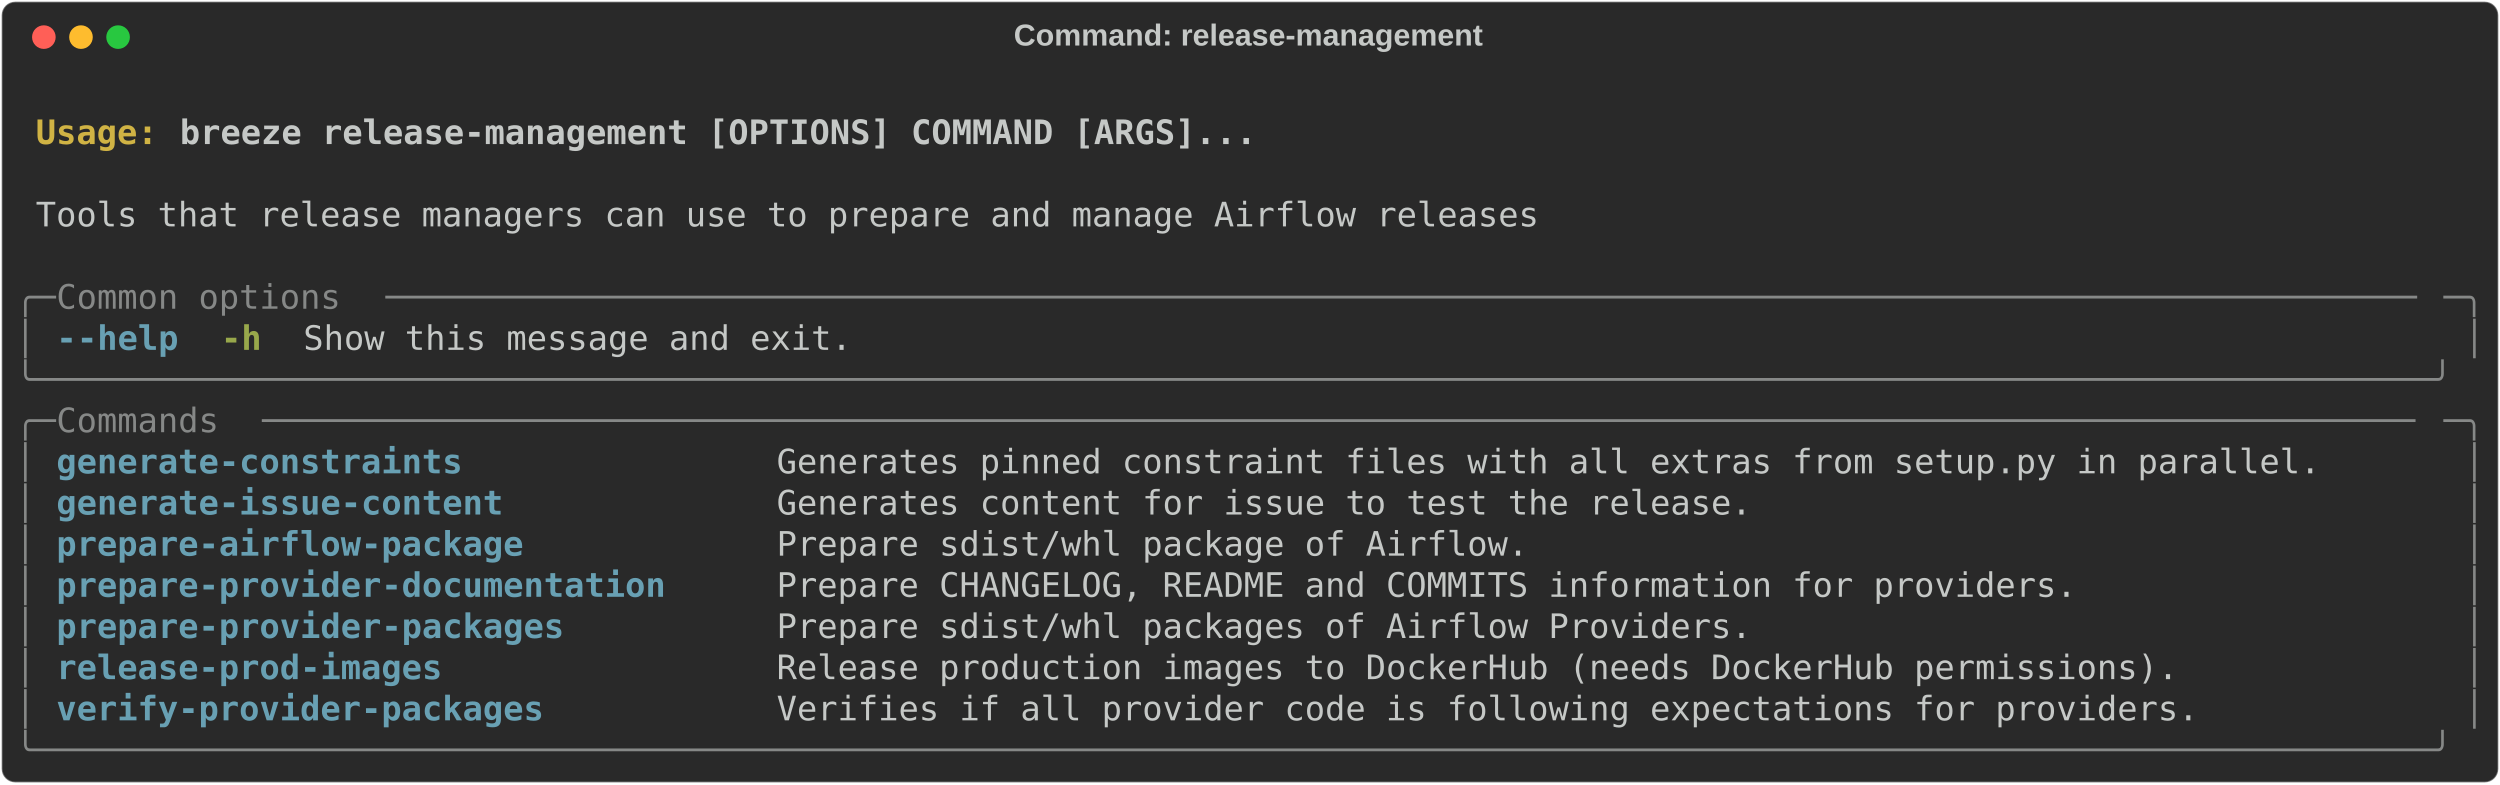
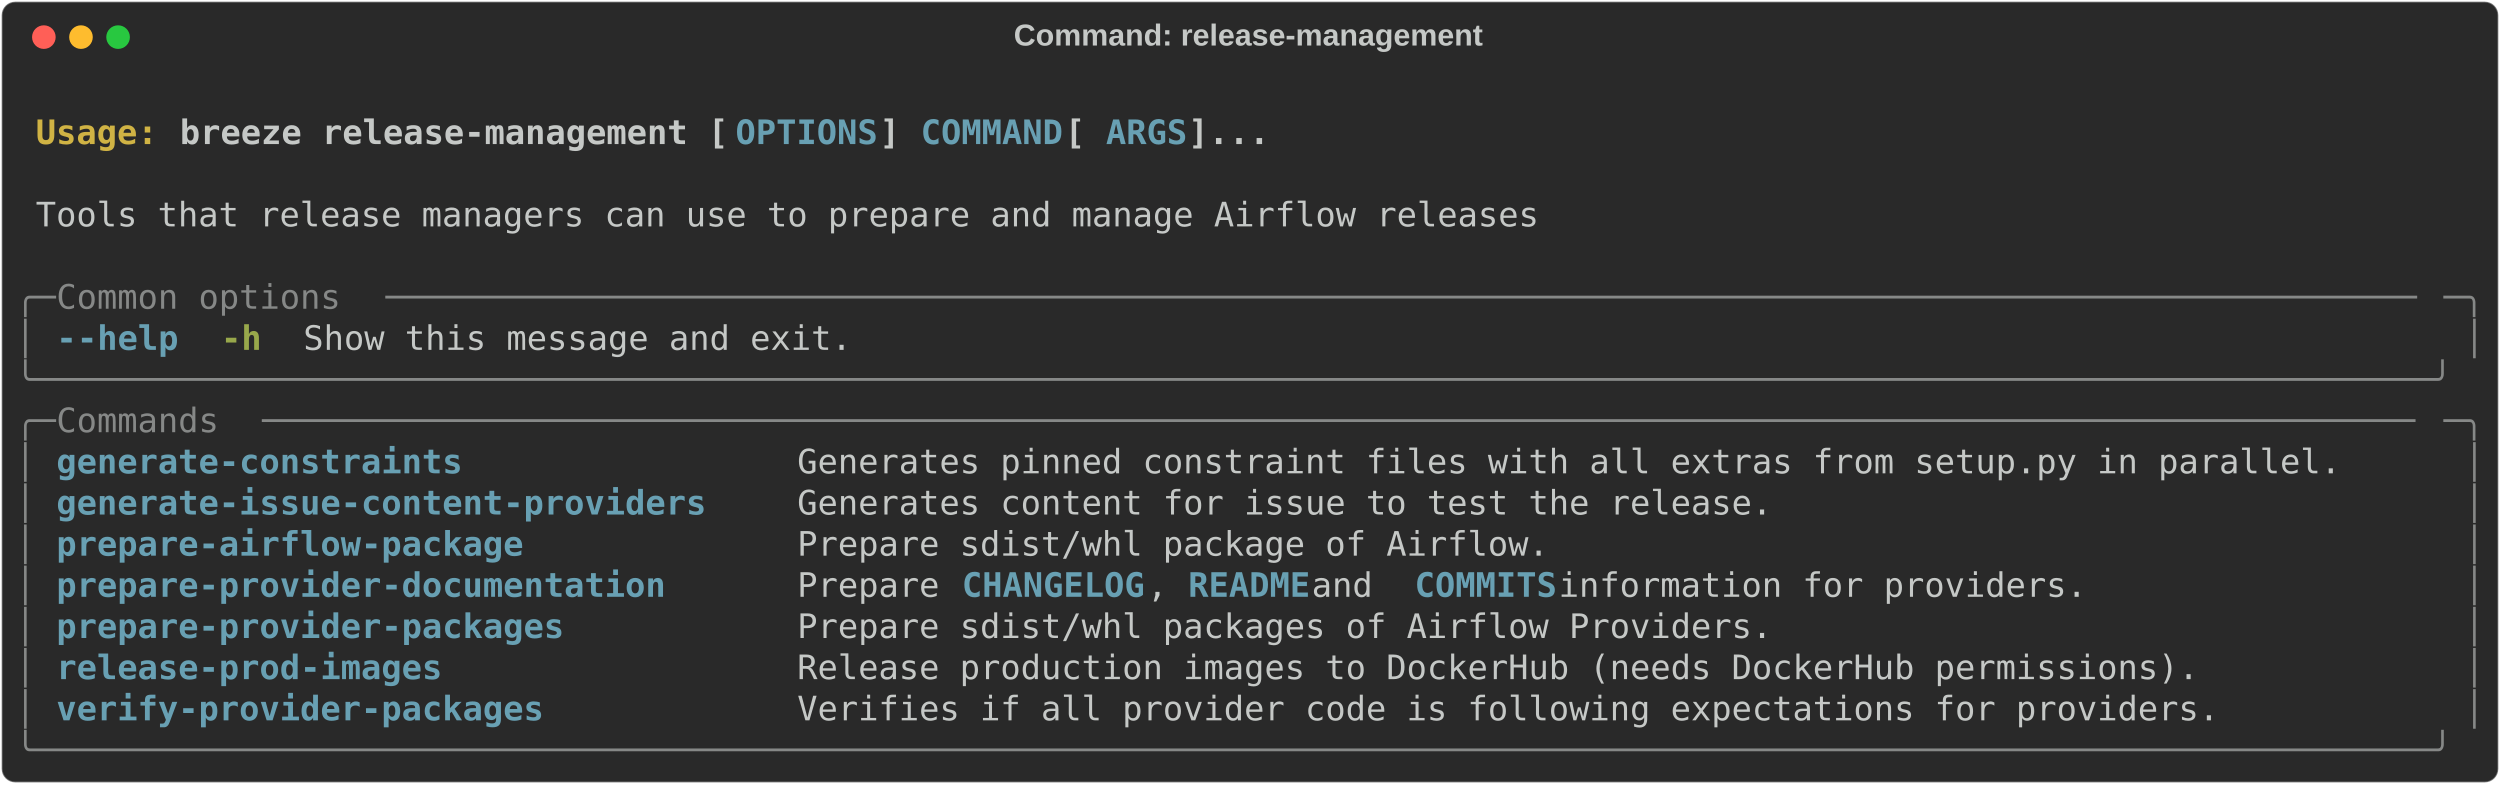
<svg xmlns="http://www.w3.org/2000/svg" class="rich-terminal" viewBox="0 0 1482 464.8">
  <style>

    @font-face {
        font-family: "Fira Code";
        src: local("FiraCode-Regular"),
                url("https://cdnjs.cloudflare.com/ajax/libs/firacode/6.2.0/woff2/FiraCode-Regular.woff2") format("woff2"),
                url("https://cdnjs.cloudflare.com/ajax/libs/firacode/6.2.0/woff/FiraCode-Regular.woff") format("woff");
        font-style: normal;
        font-weight: 400;
    }
    @font-face {
        font-family: "Fira Code";
        src: local("FiraCode-Bold"),
                url("https://cdnjs.cloudflare.com/ajax/libs/firacode/6.2.0/woff2/FiraCode-Bold.woff2") format("woff2"),
                url("https://cdnjs.cloudflare.com/ajax/libs/firacode/6.2.0/woff/FiraCode-Bold.woff") format("woff");
        font-style: bold;
        font-weight: 700;
    }

    .breeze-release-management-matrix {
        font-family: Fira Code, monospace;
        font-size: 20px;
        line-height: 24.4px;
        font-variant-east-asian: full-width;
    }

    .breeze-release-management-title {
        font-size: 18px;
        font-weight: bold;
        font-family: arial;
    }

    .breeze-release-management-r1 { fill: #c5c8c6;font-weight: bold }
.breeze-release-management-r2 { fill: #c5c8c6 }
.breeze-release-management-r3 { fill: #d0b344;font-weight: bold }
- .breeze-release-management-r4 { fill: #868887 }
- .breeze-release-management-r5 { fill: #68a0b3;font-weight: bold }
+ .breeze-release-management-r4 { fill: #68a0b3;font-weight: bold }
+ .breeze-release-management-r5 { fill: #868887 }
.breeze-release-management-r6 { fill: #98a84b;font-weight: bold }
    </style>
  <defs>
    <clipPath id="breeze-release-management-clip-terminal">
      <rect x="0" y="0" width="1463.0" height="413.8" />
    </clipPath>
    <clipPath id="breeze-release-management-line-0">
      <rect x="0" y="1.5" width="1464" height="24.65" />
    </clipPath>
    <clipPath id="breeze-release-management-line-1">
      <rect x="0" y="25.9" width="1464" height="24.65" />
    </clipPath>
    <clipPath id="breeze-release-management-line-2">
      <rect x="0" y="50.3" width="1464" height="24.65" />
    </clipPath>
    <clipPath id="breeze-release-management-line-3">
      <rect x="0" y="74.7" width="1464" height="24.65" />
    </clipPath>
    <clipPath id="breeze-release-management-line-4">
      <rect x="0" y="99.1" width="1464" height="24.65" />
    </clipPath>
    <clipPath id="breeze-release-management-line-5">
      <rect x="0" y="123.5" width="1464" height="24.65" />
    </clipPath>
    <clipPath id="breeze-release-management-line-6">
      <rect x="0" y="147.9" width="1464" height="24.65" />
    </clipPath>
    <clipPath id="breeze-release-management-line-7">
      <rect x="0" y="172.3" width="1464" height="24.65" />
    </clipPath>
    <clipPath id="breeze-release-management-line-8">
      <rect x="0" y="196.7" width="1464" height="24.65" />
    </clipPath>
    <clipPath id="breeze-release-management-line-9">
      <rect x="0" y="221.1" width="1464" height="24.65" />
    </clipPath>
    <clipPath id="breeze-release-management-line-10">
      <rect x="0" y="245.5" width="1464" height="24.65" />
    </clipPath>
    <clipPath id="breeze-release-management-line-11">
      <rect x="0" y="269.9" width="1464" height="24.65" />
    </clipPath>
    <clipPath id="breeze-release-management-line-12">
      <rect x="0" y="294.3" width="1464" height="24.65" />
    </clipPath>
    <clipPath id="breeze-release-management-line-13">
      <rect x="0" y="318.7" width="1464" height="24.65" />
    </clipPath>
    <clipPath id="breeze-release-management-line-14">
      <rect x="0" y="343.1" width="1464" height="24.65" />
    </clipPath>
    <clipPath id="breeze-release-management-line-15">
      <rect x="0" y="367.5" width="1464" height="24.65" />
    </clipPath>
  </defs>
  <rect fill="#292929" stroke="rgba(255,255,255,0.35)" stroke-width="1" x="1" y="1" width="1480" height="462.8" rx="8" />
  <text class="breeze-release-management-title" fill="#c5c8c6" text-anchor="middle" x="740" y="27">Command: release-management</text>
  <g transform="translate(26,22)">
    <circle cx="0" cy="0" r="7" fill="#ff5f57" />
    <circle cx="22" cy="0" r="7" fill="#febc2e" />
    <circle cx="44" cy="0" r="7" fill="#28c840" />
  </g>
  <g transform="translate(9, 41)" clip-path="url(#breeze-release-management-clip-terminal)">
    <g class="breeze-release-management-matrix">
      <text class="breeze-release-management-r2" x="1464" y="20" textLength="12.2" clip-path="url(#breeze-release-management-line-0)">
</text>
      <text class="breeze-release-management-r3" x="12.2" y="44.4" textLength="85.4" clip-path="url(#breeze-release-management-line-1)">Usage: </text>
-       <text class="breeze-release-management-r1" x="97.6" y="44.4" textLength="646.6" clip-path="url(#breeze-release-management-line-1)">breeze release-management [OPTIONS] COMMAND [ARGS]...</text>
+       <text class="breeze-release-management-r1" x="97.6" y="44.4" textLength="329.4" clip-path="url(#breeze-release-management-line-1)">breeze release-management [</text>
+       <text class="breeze-release-management-r4" x="427" y="44.4" textLength="85.4" clip-path="url(#breeze-release-management-line-1)">OPTIONS</text>
+       <text class="breeze-release-management-r1" x="512.4" y="44.4" textLength="24.4" clip-path="url(#breeze-release-management-line-1)">] </text>
+       <text class="breeze-release-management-r4" x="536.8" y="44.4" textLength="85.4" clip-path="url(#breeze-release-management-line-1)">COMMAND</text>
+       <text class="breeze-release-management-r1" x="622.2" y="44.4" textLength="24.4" clip-path="url(#breeze-release-management-line-1)"> [</text>
+       <text class="breeze-release-management-r4" x="646.6" y="44.4" textLength="48.8" clip-path="url(#breeze-release-management-line-1)">ARGS</text>
+       <text class="breeze-release-management-r1" x="695.4" y="44.4" textLength="48.8" clip-path="url(#breeze-release-management-line-1)">]...</text>
      <text class="breeze-release-management-r2" x="1464" y="44.4" textLength="12.2" clip-path="url(#breeze-release-management-line-1)">
</text>
      <text class="breeze-release-management-r2" x="1464" y="68.8" textLength="12.2" clip-path="url(#breeze-release-management-line-2)">
</text>
      <text class="breeze-release-management-r2" x="12.2" y="93.2" textLength="902.8" clip-path="url(#breeze-release-management-line-3)">Tools that release managers can use to prepare and manage Airflow releases</text>
      <text class="breeze-release-management-r2" x="1464" y="93.2" textLength="12.2" clip-path="url(#breeze-release-management-line-3)">
</text>
      <text class="breeze-release-management-r2" x="1464" y="117.6" textLength="12.2" clip-path="url(#breeze-release-management-line-4)">
</text>
-       <text class="breeze-release-management-r4" x="0" y="142" textLength="24.4" clip-path="url(#breeze-release-management-line-5)">╭─</text>
-       <text class="breeze-release-management-r4" x="24.4" y="142" textLength="195.2" clip-path="url(#breeze-release-management-line-5)"> Common options </text>
-       <text class="breeze-release-management-r4" x="219.6" y="142" textLength="1220" clip-path="url(#breeze-release-management-line-5)">────────────────────────────────────────────────────────────────────────────────────────────────────</text>
-       <text class="breeze-release-management-r4" x="1439.6" y="142" textLength="24.4" clip-path="url(#breeze-release-management-line-5)">─╮</text>
+       <text class="breeze-release-management-r5" x="0" y="142" textLength="24.4" clip-path="url(#breeze-release-management-line-5)">╭─</text>
+       <text class="breeze-release-management-r5" x="24.4" y="142" textLength="195.2" clip-path="url(#breeze-release-management-line-5)"> Common options </text>
+       <text class="breeze-release-management-r5" x="219.6" y="142" textLength="1220" clip-path="url(#breeze-release-management-line-5)">────────────────────────────────────────────────────────────────────────────────────────────────────</text>
+       <text class="breeze-release-management-r5" x="1439.6" y="142" textLength="24.4" clip-path="url(#breeze-release-management-line-5)">─╮</text>
      <text class="breeze-release-management-r2" x="1464" y="142" textLength="12.2" clip-path="url(#breeze-release-management-line-5)">
</text>
-       <text class="breeze-release-management-r4" x="0" y="166.4" textLength="12.2" clip-path="url(#breeze-release-management-line-6)">│</text>
-       <text class="breeze-release-management-r5" x="24.4" y="166.4" textLength="12.2" clip-path="url(#breeze-release-management-line-6)">-</text>
-       <text class="breeze-release-management-r5" x="36.6" y="166.4" textLength="61" clip-path="url(#breeze-release-management-line-6)">-help</text>
+       <text class="breeze-release-management-r5" x="0" y="166.4" textLength="12.2" clip-path="url(#breeze-release-management-line-6)">│</text>
+       <text class="breeze-release-management-r4" x="24.4" y="166.4" textLength="12.2" clip-path="url(#breeze-release-management-line-6)">-</text>
+       <text class="breeze-release-management-r4" x="36.6" y="166.4" textLength="61" clip-path="url(#breeze-release-management-line-6)">-help</text>
      <text class="breeze-release-management-r6" x="122" y="166.4" textLength="24.4" clip-path="url(#breeze-release-management-line-6)">-h</text>
      <text class="breeze-release-management-r2" x="170.8" y="166.4" textLength="329.4" clip-path="url(#breeze-release-management-line-6)">Show this message and exit.</text>
-       <text class="breeze-release-management-r4" x="1451.8" y="166.4" textLength="12.2" clip-path="url(#breeze-release-management-line-6)">│</text>
+       <text class="breeze-release-management-r5" x="1451.8" y="166.4" textLength="12.2" clip-path="url(#breeze-release-management-line-6)">│</text>
      <text class="breeze-release-management-r2" x="1464" y="166.4" textLength="12.2" clip-path="url(#breeze-release-management-line-6)">
</text>
-       <text class="breeze-release-management-r4" x="0" y="190.8" textLength="1464" clip-path="url(#breeze-release-management-line-7)">╰──────────────────────────────────────────────────────────────────────────────────────────────────────────────────────╯</text>
+       <text class="breeze-release-management-r5" x="0" y="190.8" textLength="1464" clip-path="url(#breeze-release-management-line-7)">╰──────────────────────────────────────────────────────────────────────────────────────────────────────────────────────╯</text>
      <text class="breeze-release-management-r2" x="1464" y="190.8" textLength="12.2" clip-path="url(#breeze-release-management-line-7)">
</text>
-       <text class="breeze-release-management-r4" x="0" y="215.2" textLength="24.4" clip-path="url(#breeze-release-management-line-8)">╭─</text>
-       <text class="breeze-release-management-r4" x="24.4" y="215.2" textLength="122" clip-path="url(#breeze-release-management-line-8)"> Commands </text>
-       <text class="breeze-release-management-r4" x="146.4" y="215.2" textLength="1293.2" clip-path="url(#breeze-release-management-line-8)">──────────────────────────────────────────────────────────────────────────────────────────────────────────</text>
-       <text class="breeze-release-management-r4" x="1439.6" y="215.2" textLength="24.4" clip-path="url(#breeze-release-management-line-8)">─╮</text>
+       <text class="breeze-release-management-r5" x="0" y="215.2" textLength="24.4" clip-path="url(#breeze-release-management-line-8)">╭─</text>
+       <text class="breeze-release-management-r5" x="24.4" y="215.2" textLength="122" clip-path="url(#breeze-release-management-line-8)"> Commands </text>
+       <text class="breeze-release-management-r5" x="146.4" y="215.2" textLength="1293.2" clip-path="url(#breeze-release-management-line-8)">──────────────────────────────────────────────────────────────────────────────────────────────────────────</text>
+       <text class="breeze-release-management-r5" x="1439.6" y="215.2" textLength="24.4" clip-path="url(#breeze-release-management-line-8)">─╮</text>
      <text class="breeze-release-management-r2" x="1464" y="215.2" textLength="12.2" clip-path="url(#breeze-release-management-line-8)">
</text>
-       <text class="breeze-release-management-r4" x="0" y="239.6" textLength="12.2" clip-path="url(#breeze-release-management-line-9)">│</text>
-       <text class="breeze-release-management-r5" x="24.4" y="239.6" textLength="402.6" clip-path="url(#breeze-release-management-line-9)">generate-constraints             </text>
-       <text class="breeze-release-management-r2" x="451.4" y="239.6" textLength="988.2" clip-path="url(#breeze-release-management-line-9)">Generates pinned constraint files with all extras from setup.py in parallel.     </text>
-       <text class="breeze-release-management-r4" x="1451.8" y="239.6" textLength="12.2" clip-path="url(#breeze-release-management-line-9)">│</text>
+       <text class="breeze-release-management-r5" x="0" y="239.6" textLength="12.2" clip-path="url(#breeze-release-management-line-9)">│</text>
+       <text class="breeze-release-management-r4" x="24.4" y="239.6" textLength="414.8" clip-path="url(#breeze-release-management-line-9)">generate-constraints              </text>
+       <text class="breeze-release-management-r2" x="463.6" y="239.6" textLength="976" clip-path="url(#breeze-release-management-line-9)">Generates pinned constraint files with all extras from setup.py in parallel.    </text>
+       <text class="breeze-release-management-r5" x="1451.8" y="239.6" textLength="12.2" clip-path="url(#breeze-release-management-line-9)">│</text>
      <text class="breeze-release-management-r2" x="1464" y="239.6" textLength="12.2" clip-path="url(#breeze-release-management-line-9)">
</text>
-       <text class="breeze-release-management-r4" x="0" y="264" textLength="12.2" clip-path="url(#breeze-release-management-line-10)">│</text>
-       <text class="breeze-release-management-r5" x="24.4" y="264" textLength="402.6" clip-path="url(#breeze-release-management-line-10)">generate-issue-content           </text>
-       <text class="breeze-release-management-r2" x="451.4" y="264" textLength="988.2" clip-path="url(#breeze-release-management-line-10)">Generates content for issue to test the release.                                 </text>
-       <text class="breeze-release-management-r4" x="1451.8" y="264" textLength="12.2" clip-path="url(#breeze-release-management-line-10)">│</text>
+       <text class="breeze-release-management-r5" x="0" y="264" textLength="12.2" clip-path="url(#breeze-release-management-line-10)">│</text>
+       <text class="breeze-release-management-r4" x="24.4" y="264" textLength="414.8" clip-path="url(#breeze-release-management-line-10)">generate-issue-content-providers  </text>
+       <text class="breeze-release-management-r2" x="463.6" y="264" textLength="976" clip-path="url(#breeze-release-management-line-10)">Generates content for issue to test the release.                                </text>
+       <text class="breeze-release-management-r5" x="1451.8" y="264" textLength="12.2" clip-path="url(#breeze-release-management-line-10)">│</text>
      <text class="breeze-release-management-r2" x="1464" y="264" textLength="12.2" clip-path="url(#breeze-release-management-line-10)">
</text>
-       <text class="breeze-release-management-r4" x="0" y="288.4" textLength="12.2" clip-path="url(#breeze-release-management-line-11)">│</text>
-       <text class="breeze-release-management-r5" x="24.4" y="288.4" textLength="402.6" clip-path="url(#breeze-release-management-line-11)">prepare-airflow-package          </text>
-       <text class="breeze-release-management-r2" x="451.4" y="288.4" textLength="988.2" clip-path="url(#breeze-release-management-line-11)">Prepare sdist/whl package of Airflow.                                            </text>
-       <text class="breeze-release-management-r4" x="1451.8" y="288.4" textLength="12.2" clip-path="url(#breeze-release-management-line-11)">│</text>
+       <text class="breeze-release-management-r5" x="0" y="288.4" textLength="12.2" clip-path="url(#breeze-release-management-line-11)">│</text>
+       <text class="breeze-release-management-r4" x="24.4" y="288.4" textLength="414.8" clip-path="url(#breeze-release-management-line-11)">prepare-airflow-package           </text>
+       <text class="breeze-release-management-r2" x="463.6" y="288.4" textLength="976" clip-path="url(#breeze-release-management-line-11)">Prepare sdist/whl package of Airflow.                                           </text>
+       <text class="breeze-release-management-r5" x="1451.8" y="288.4" textLength="12.2" clip-path="url(#breeze-release-management-line-11)">│</text>
      <text class="breeze-release-management-r2" x="1464" y="288.4" textLength="12.2" clip-path="url(#breeze-release-management-line-11)">
</text>
-       <text class="breeze-release-management-r4" x="0" y="312.8" textLength="12.2" clip-path="url(#breeze-release-management-line-12)">│</text>
-       <text class="breeze-release-management-r5" x="24.4" y="312.8" textLength="402.6" clip-path="url(#breeze-release-management-line-12)">prepare-provider-documentation   </text>
-       <text class="breeze-release-management-r2" x="451.4" y="312.8" textLength="988.2" clip-path="url(#breeze-release-management-line-12)">Prepare CHANGELOG, README and COMMITS information for providers.                 </text>
-       <text class="breeze-release-management-r4" x="1451.8" y="312.8" textLength="12.2" clip-path="url(#breeze-release-management-line-12)">│</text>
+       <text class="breeze-release-management-r5" x="0" y="312.8" textLength="12.2" clip-path="url(#breeze-release-management-line-12)">│</text>
+       <text class="breeze-release-management-r4" x="24.4" y="312.8" textLength="414.8" clip-path="url(#breeze-release-management-line-12)">prepare-provider-documentation    </text>
+       <text class="breeze-release-management-r2" x="463.6" y="312.8" textLength="97.6" clip-path="url(#breeze-release-management-line-12)">Prepare </text>
+       <text class="breeze-release-management-r4" x="561.2" y="312.8" textLength="109.8" clip-path="url(#breeze-release-management-line-12)">CHANGELOG</text>
+       <text class="breeze-release-management-r2" x="671" y="312.8" textLength="24.4" clip-path="url(#breeze-release-management-line-12)">, </text>
+       <text class="breeze-release-management-r4" x="695.4" y="312.8" textLength="73.2" clip-path="url(#breeze-release-management-line-12)">README</text>
+       <text class="breeze-release-management-r2" x="768.6" y="312.8" textLength="61" clip-path="url(#breeze-release-management-line-12)"> and </text>
+       <text class="breeze-release-management-r4" x="829.6" y="312.8" textLength="85.4" clip-path="url(#breeze-release-management-line-12)">COMMITS</text>
+       <text class="breeze-release-management-r2" x="915" y="312.8" textLength="524.6" clip-path="url(#breeze-release-management-line-12)"> information for providers.                </text>
+       <text class="breeze-release-management-r5" x="1451.8" y="312.8" textLength="12.2" clip-path="url(#breeze-release-management-line-12)">│</text>
      <text class="breeze-release-management-r2" x="1464" y="312.8" textLength="12.2" clip-path="url(#breeze-release-management-line-12)">
</text>
-       <text class="breeze-release-management-r4" x="0" y="337.2" textLength="12.2" clip-path="url(#breeze-release-management-line-13)">│</text>
-       <text class="breeze-release-management-r5" x="24.4" y="337.2" textLength="402.6" clip-path="url(#breeze-release-management-line-13)">prepare-provider-packages        </text>
-       <text class="breeze-release-management-r2" x="451.4" y="337.2" textLength="988.2" clip-path="url(#breeze-release-management-line-13)">Prepare sdist/whl packages of Airflow Providers.                                 </text>
-       <text class="breeze-release-management-r4" x="1451.8" y="337.2" textLength="12.2" clip-path="url(#breeze-release-management-line-13)">│</text>
+       <text class="breeze-release-management-r5" x="0" y="337.2" textLength="12.2" clip-path="url(#breeze-release-management-line-13)">│</text>
+       <text class="breeze-release-management-r4" x="24.4" y="337.2" textLength="414.8" clip-path="url(#breeze-release-management-line-13)">prepare-provider-packages         </text>
+       <text class="breeze-release-management-r2" x="463.6" y="337.2" textLength="976" clip-path="url(#breeze-release-management-line-13)">Prepare sdist/whl packages of Airflow Providers.                                </text>
+       <text class="breeze-release-management-r5" x="1451.8" y="337.2" textLength="12.2" clip-path="url(#breeze-release-management-line-13)">│</text>
      <text class="breeze-release-management-r2" x="1464" y="337.2" textLength="12.2" clip-path="url(#breeze-release-management-line-13)">
</text>
-       <text class="breeze-release-management-r4" x="0" y="361.6" textLength="12.2" clip-path="url(#breeze-release-management-line-14)">│</text>
-       <text class="breeze-release-management-r5" x="24.4" y="361.6" textLength="402.6" clip-path="url(#breeze-release-management-line-14)">release-prod-images              </text>
-       <text class="breeze-release-management-r2" x="451.4" y="361.6" textLength="988.2" clip-path="url(#breeze-release-management-line-14)">Release production images to DockerHub (needs DockerHub permissions).            </text>
-       <text class="breeze-release-management-r4" x="1451.8" y="361.6" textLength="12.2" clip-path="url(#breeze-release-management-line-14)">│</text>
+       <text class="breeze-release-management-r5" x="0" y="361.6" textLength="12.2" clip-path="url(#breeze-release-management-line-14)">│</text>
+       <text class="breeze-release-management-r4" x="24.4" y="361.6" textLength="414.8" clip-path="url(#breeze-release-management-line-14)">release-prod-images               </text>
+       <text class="breeze-release-management-r2" x="463.6" y="361.6" textLength="976" clip-path="url(#breeze-release-management-line-14)">Release production images to DockerHub (needs DockerHub permissions).           </text>
+       <text class="breeze-release-management-r5" x="1451.8" y="361.6" textLength="12.2" clip-path="url(#breeze-release-management-line-14)">│</text>
      <text class="breeze-release-management-r2" x="1464" y="361.6" textLength="12.2" clip-path="url(#breeze-release-management-line-14)">
</text>
-       <text class="breeze-release-management-r4" x="0" y="386" textLength="12.2" clip-path="url(#breeze-release-management-line-15)">│</text>
-       <text class="breeze-release-management-r5" x="24.4" y="386" textLength="402.6" clip-path="url(#breeze-release-management-line-15)">verify-provider-packages         </text>
-       <text class="breeze-release-management-r2" x="451.4" y="386" textLength="988.2" clip-path="url(#breeze-release-management-line-15)">Verifies if all provider code is following expectations for providers.           </text>
-       <text class="breeze-release-management-r4" x="1451.8" y="386" textLength="12.2" clip-path="url(#breeze-release-management-line-15)">│</text>
+       <text class="breeze-release-management-r5" x="0" y="386" textLength="12.2" clip-path="url(#breeze-release-management-line-15)">│</text>
+       <text class="breeze-release-management-r4" x="24.4" y="386" textLength="414.8" clip-path="url(#breeze-release-management-line-15)">verify-provider-packages          </text>
+       <text class="breeze-release-management-r2" x="463.6" y="386" textLength="976" clip-path="url(#breeze-release-management-line-15)">Verifies if all provider code is following expectations for providers.          </text>
+       <text class="breeze-release-management-r5" x="1451.8" y="386" textLength="12.2" clip-path="url(#breeze-release-management-line-15)">│</text>
      <text class="breeze-release-management-r2" x="1464" y="386" textLength="12.2" clip-path="url(#breeze-release-management-line-15)">
</text>
-       <text class="breeze-release-management-r4" x="0" y="410.4" textLength="1464" clip-path="url(#breeze-release-management-line-16)">╰──────────────────────────────────────────────────────────────────────────────────────────────────────────────────────╯</text>
+       <text class="breeze-release-management-r5" x="0" y="410.4" textLength="1464" clip-path="url(#breeze-release-management-line-16)">╰──────────────────────────────────────────────────────────────────────────────────────────────────────────────────────╯</text>
      <text class="breeze-release-management-r2" x="1464" y="410.4" textLength="12.2" clip-path="url(#breeze-release-management-line-16)">
</text>
    </g>
  </g>
</svg>
